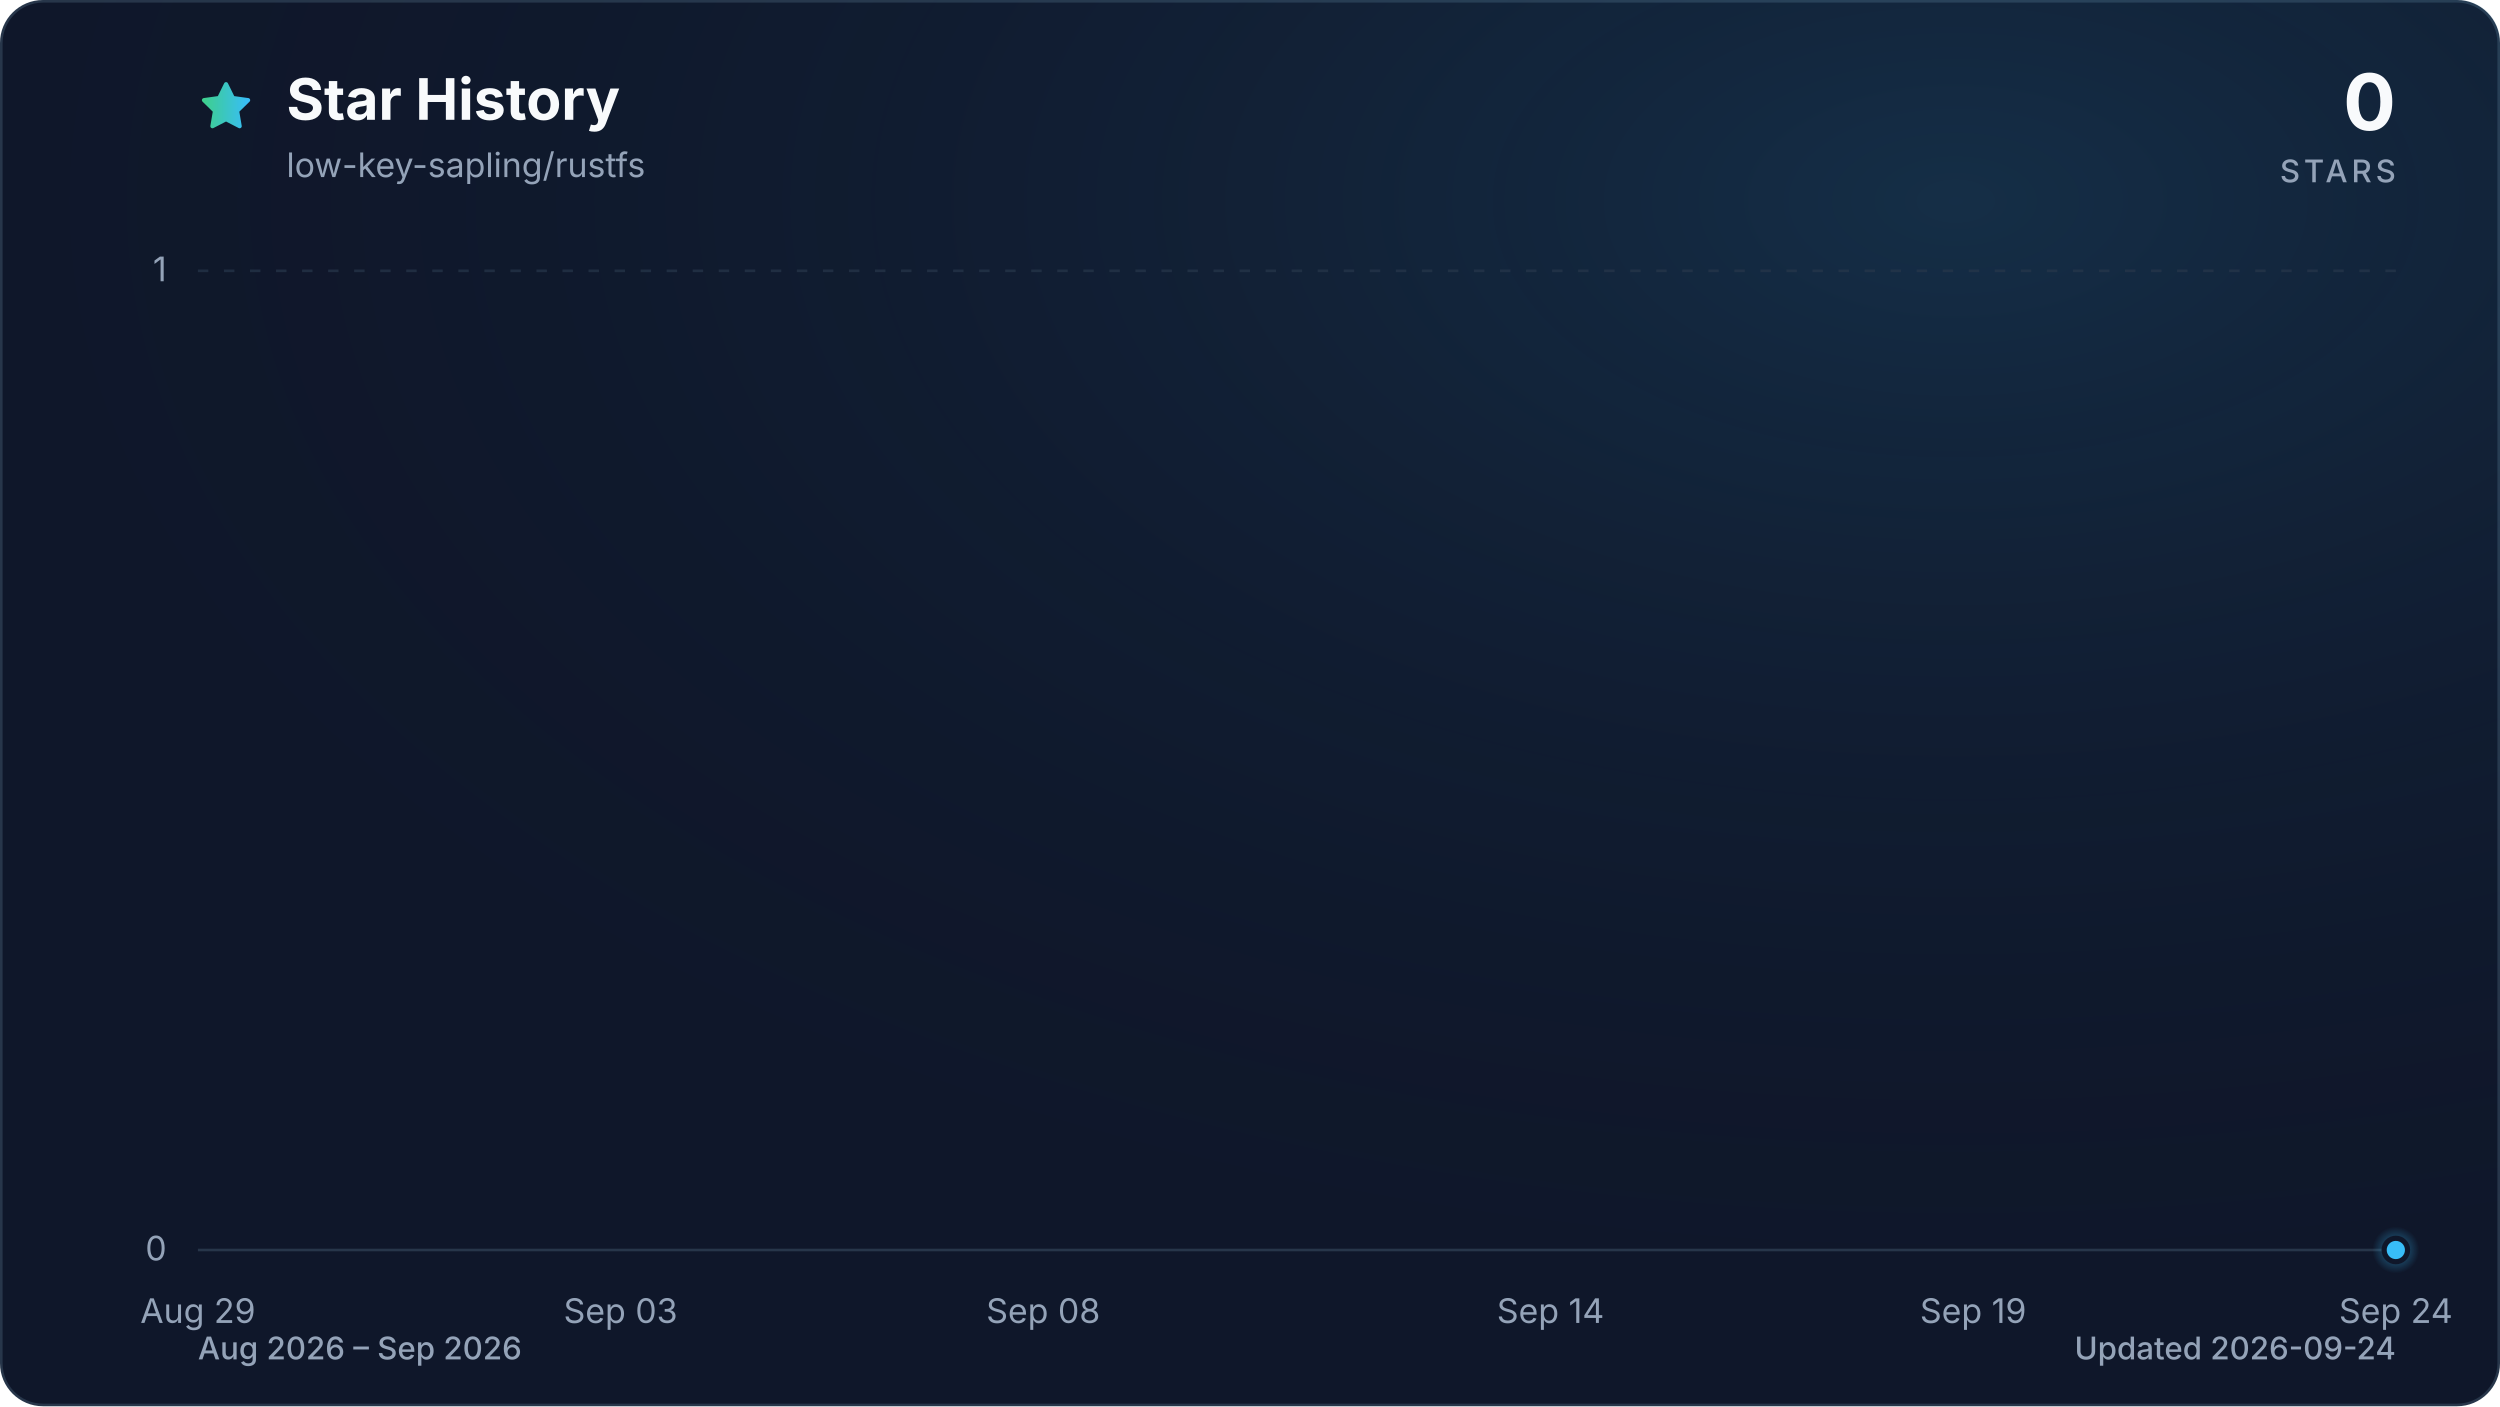
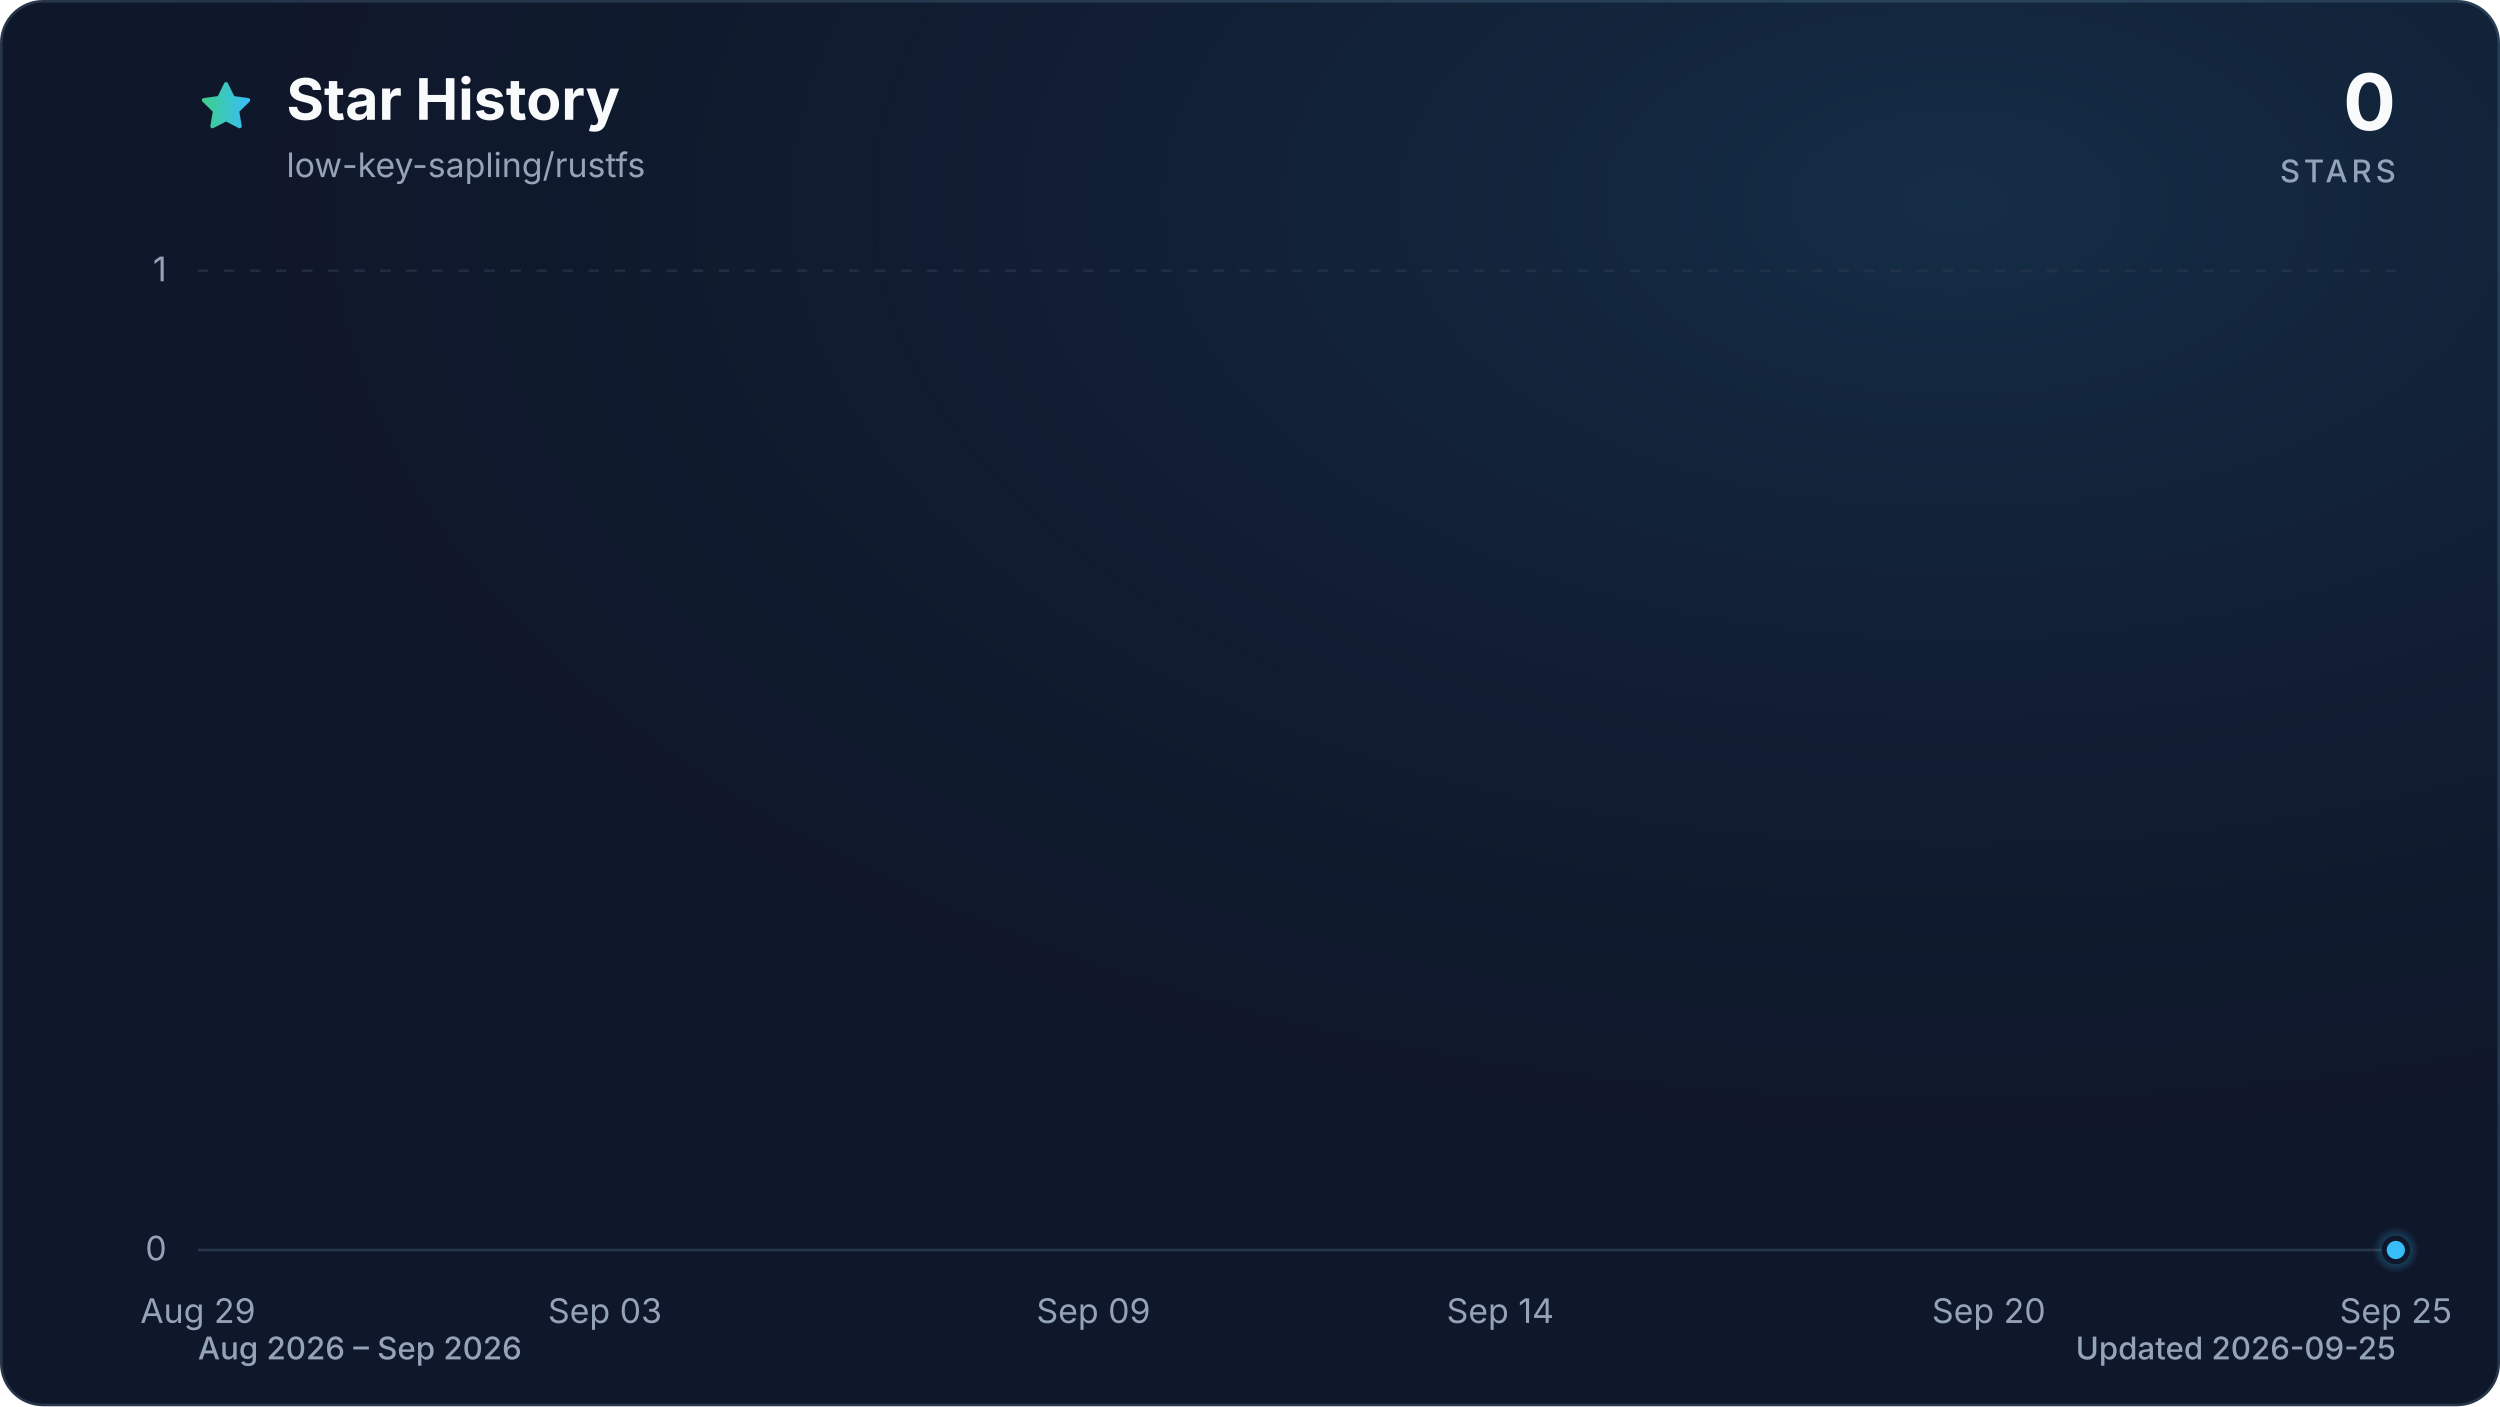
<svg xmlns="http://www.w3.org/2000/svg" viewBox="0 0 960 540" role="img" aria-labelledby="title description" data-style="gradient" data-variant="glow" data-animated="true">
  <defs>
    <linearGradient id="trend" x1="0" y1="0" x2="1" y2="0">
      <stop offset="0%" stop-color="#3ecf8e" />
      <stop offset="100%" stop-color="#38bdf8" />
    </linearGradient>
    <linearGradient id="area" x1="0" y1="0" x2="0" y2="1">
      <stop offset="0%" stop-color="#3ecf8e" stop-opacity="0.30" />
      <stop offset="55%" stop-color="#38bdf8" stop-opacity="0.10" />
      <stop offset="100%" stop-color="#38bdf8" stop-opacity="0.01" />
    </linearGradient>
    <radialGradient id="marker-halo" cx="50%" cy="50%" r="50%">
      <stop offset="0%" stop-color="#38bdf8" stop-opacity="0.55" />
      <stop offset="100%" stop-color="#38bdf8" stop-opacity="0" />
    </radialGradient>
    <radialGradient id="surface-glow" cx="78%" cy="14%" r="80%">
      <stop offset="0%" stop-color="#38bdf8" stop-opacity="0.14" />
      <stop offset="100%" stop-color="#0f172a" stop-opacity="0" />
    </radialGradient>
    <filter id="trend-glow" x="-20%" y="-20%" width="140%" height="140%">
      <feGaussianBlur stdDeviation="7" />
    </filter>
  </defs>
  <style>
.trend-enter{transform-box:fill-box;transform-origin:center;animation:trend-enter 520ms cubic-bezier(0.16,1,0.3,1)}
.marker-enter{transform-box:fill-box;transform-origin:center;animation:marker-enter 320ms cubic-bezier(0.16,1,0.3,1) 200ms both}
.marker-pulse{transform-box:fill-box;transform-origin:center;animation:marker-pulse 2.6s ease-out infinite}
@keyframes trend-enter{from{opacity:.35;transform:translateY(10px)}to{opacity:1;transform:translateY(0)}}
@keyframes marker-enter{from{opacity:0;transform:scale(.4)}to{opacity:1;transform:scale(1)}}
@keyframes marker-pulse{0%{opacity:.5;transform:scale(.7)}70%,100%{opacity:0;transform:scale(2.1)}}
@media (prefers-reduced-motion:reduce){.trend-enter,.marker-enter,.marker-pulse{animation:none!important}}
@media (prefers-reduced-motion:reduce){.marker-pulse{opacity:0}}
</style>
  <rect x="0.5" y="0.5" width="959" height="539" fill="#0f172a" stroke="#27364a" stroke-width="1" rx="16" />
  <rect width="960" height="540" fill="url(#surface-glow)" rx="16" />
  <path d="M12 2.6l2.9 5.9 6.5.9-4.7 4.6 1.1 6.5-5.8-3-5.8 3 1.1-6.5-4.7-4.6 6.5-.9L12 2.6Z" transform="translate(76 30) scale(.9)" fill="url(#trend)" stroke="url(#trend)" stroke-width="1.8" stroke-linejoin="round" aria-hidden="true" />
  <text x="110" y="46" fill="#f8fafc" font-family="ui-sans-serif, system-ui, -apple-system, BlinkMacSystemFont, 'Segoe UI', sans-serif" font-size="22" font-weight="700">Star History</text>
  <text x="110" y="68" fill="#94a3b8" font-family="ui-sans-serif, system-ui, -apple-system, BlinkMacSystemFont, 'Segoe UI', sans-serif" font-size="13">low-key-sapling/rustfs</text>
  <text x="920" y="50" fill="#f8fafc" font-family="ui-sans-serif, system-ui, -apple-system, BlinkMacSystemFont, 'Segoe UI', sans-serif" font-size="30" font-weight="700" text-anchor="end">0</text>
  <text x="920" y="70" fill="#94a3b8" font-family="ui-sans-serif, system-ui, -apple-system, BlinkMacSystemFont, 'Segoe UI', sans-serif" font-size="12" font-weight="500" letter-spacing="1.5" text-anchor="end">STARS</text>
  <line x1="76" y1="480.0" x2="920" y2="480.0" stroke="#27364a" stroke-width="1" stroke-dasharray="0" opacity="1" />
  <text x="64" y="484.0" fill="#94a3b8" font-family="ui-sans-serif, system-ui, -apple-system, BlinkMacSystemFont, 'Segoe UI', sans-serif" font-size="13" text-anchor="end">0</text>
  <line x1="76" y1="104.0" x2="920" y2="104.0" stroke="#27364a" stroke-width="1" stroke-dasharray="4 6" opacity="0.7" />
  <text x="64" y="108.0" fill="#94a3b8" font-family="ui-sans-serif, system-ui, -apple-system, BlinkMacSystemFont, 'Segoe UI', sans-serif" font-size="13" text-anchor="end">1</text>
  <text x="76.0" y="508" fill="#94a3b8" font-family="ui-sans-serif, system-ui, -apple-system, BlinkMacSystemFont, 'Segoe UI', sans-serif" font-size="13" text-anchor="middle">Aug 29</text>
-   <text x="238.3" y="508" fill="#94a3b8" font-family="ui-sans-serif, system-ui, -apple-system, BlinkMacSystemFont, 'Segoe UI', sans-serif" font-size="13" text-anchor="middle">Sep 03</text>
-   <text x="400.6" y="508" fill="#94a3b8" font-family="ui-sans-serif, system-ui, -apple-system, BlinkMacSystemFont, 'Segoe UI', sans-serif" font-size="13" text-anchor="middle">Sep 08</text>
-   <text x="595.4" y="508" fill="#94a3b8" font-family="ui-sans-serif, system-ui, -apple-system, BlinkMacSystemFont, 'Segoe UI', sans-serif" font-size="13" text-anchor="middle">Sep 14</text>
-   <text x="757.7" y="508" fill="#94a3b8" font-family="ui-sans-serif, system-ui, -apple-system, BlinkMacSystemFont, 'Segoe UI', sans-serif" font-size="13" text-anchor="middle">Sep 19</text>
-   <text x="920.0" y="508" fill="#94a3b8" font-family="ui-sans-serif, system-ui, -apple-system, BlinkMacSystemFont, 'Segoe UI', sans-serif" font-size="13" text-anchor="middle">Sep 24</text>
+   <text x="232.3" y="508" fill="#94a3b8" font-family="ui-sans-serif, system-ui, -apple-system, BlinkMacSystemFont, 'Segoe UI', sans-serif" font-size="13" text-anchor="middle">Sep 03</text>
+   <text x="419.9" y="508" fill="#94a3b8" font-family="ui-sans-serif, system-ui, -apple-system, BlinkMacSystemFont, 'Segoe UI', sans-serif" font-size="13" text-anchor="middle">Sep 09</text>
+   <text x="576.1" y="508" fill="#94a3b8" font-family="ui-sans-serif, system-ui, -apple-system, BlinkMacSystemFont, 'Segoe UI', sans-serif" font-size="13" text-anchor="middle">Sep 14</text>
+   <text x="763.7" y="508" fill="#94a3b8" font-family="ui-sans-serif, system-ui, -apple-system, BlinkMacSystemFont, 'Segoe UI', sans-serif" font-size="13" text-anchor="middle">Sep 20</text>
+   <text x="920.0" y="508" fill="#94a3b8" font-family="ui-sans-serif, system-ui, -apple-system, BlinkMacSystemFont, 'Segoe UI', sans-serif" font-size="13" text-anchor="middle">Sep 25</text>
  <g class="trend-enter">
-     <path d="M 76.0 480.0 C 86.8 480.0, 97.6 480.0, 108.5 480.0 C 119.3 480.0, 130.1 480.0, 140.9 480.0 C 151.7 480.0, 162.6 480.0, 173.4 480.0 C 184.2 480.0, 195.0 480.0, 205.8 480.0 C 216.7 480.0, 227.5 480.0, 238.3 480.0 C 249.1 480.0, 259.9 480.0, 270.8 480.0 C 281.6 480.0, 292.4 480.0, 303.2 480.0 C 314.1 480.0, 324.9 480.0, 335.7 480.0 C 346.5 480.0, 357.3 480.0, 368.2 480.0 C 379.0 480.0, 389.8 480.0, 400.6 480.0 C 411.4 480.0, 422.3 480.0, 433.1 480.0 C 443.9 480.0, 454.7 480.0, 465.5 480.0 C 476.4 480.0, 487.2 480.0, 498.0 480.0 C 508.8 480.0, 519.6 480.0, 530.5 480.0 C 541.3 480.0, 552.1 480.0, 562.9 480.0 C 573.7 480.0, 584.6 480.0, 595.4 480.0 C 606.2 480.0, 617.0 480.0, 627.8 480.0 C 638.7 480.0, 649.5 480.0, 660.3 480.0 C 671.1 480.0, 681.9 480.0, 692.8 480.0 C 703.6 480.0, 714.4 480.0, 725.2 480.0 C 736.1 480.0, 746.9 480.0, 757.7 480.0 C 768.5 480.0, 779.3 480.0, 790.2 480.0 C 801.0 480.0, 811.8 480.0, 822.6 480.0 C 833.4 480.0, 844.3 480.0, 855.1 480.0 C 865.9 480.0, 876.7 480.0, 887.5 480.0 C 898.4 480.0, 909.2 480.0, 920.0 480.0 L 920.0 480.0 L 76.0 480.0 Z" fill="url(#area)" />
-     <path d="M 76.0 480.0 C 86.8 480.0, 97.6 480.0, 108.5 480.0 C 119.3 480.0, 130.1 480.0, 140.9 480.0 C 151.7 480.0, 162.6 480.0, 173.4 480.0 C 184.2 480.0, 195.0 480.0, 205.8 480.0 C 216.7 480.0, 227.5 480.0, 238.3 480.0 C 249.1 480.0, 259.9 480.0, 270.8 480.0 C 281.6 480.0, 292.4 480.0, 303.2 480.0 C 314.1 480.0, 324.9 480.0, 335.7 480.0 C 346.5 480.0, 357.3 480.0, 368.2 480.0 C 379.0 480.0, 389.8 480.0, 400.6 480.0 C 411.4 480.0, 422.3 480.0, 433.1 480.0 C 443.9 480.0, 454.7 480.0, 465.5 480.0 C 476.4 480.0, 487.2 480.0, 498.0 480.0 C 508.8 480.0, 519.6 480.0, 530.5 480.0 C 541.3 480.0, 552.1 480.0, 562.9 480.0 C 573.7 480.0, 584.6 480.0, 595.4 480.0 C 606.2 480.0, 617.0 480.0, 627.8 480.0 C 638.7 480.0, 649.5 480.0, 660.3 480.0 C 671.1 480.0, 681.9 480.0, 692.8 480.0 C 703.6 480.0, 714.4 480.0, 725.2 480.0 C 736.1 480.0, 746.9 480.0, 757.7 480.0 C 768.5 480.0, 779.3 480.0, 790.2 480.0 C 801.0 480.0, 811.8 480.0, 822.6 480.0 C 833.4 480.0, 844.3 480.0, 855.1 480.0 C 865.9 480.0, 876.7 480.0, 887.5 480.0 C 898.4 480.0, 909.2 480.0, 920.0 480.0" fill="none" stroke="url(#trend)" stroke-width="12" stroke-linecap="round" stroke-linejoin="round" opacity="0.16" filter="url(#trend-glow)" />
-     <path d="M 76.0 480.0 C 86.8 480.0, 97.6 480.0, 108.5 480.0 C 119.3 480.0, 130.1 480.0, 140.9 480.0 C 151.7 480.0, 162.6 480.0, 173.4 480.0 C 184.2 480.0, 195.0 480.0, 205.8 480.0 C 216.7 480.0, 227.5 480.0, 238.3 480.0 C 249.1 480.0, 259.9 480.0, 270.8 480.0 C 281.6 480.0, 292.4 480.0, 303.2 480.0 C 314.1 480.0, 324.9 480.0, 335.7 480.0 C 346.5 480.0, 357.3 480.0, 368.2 480.0 C 379.0 480.0, 389.8 480.0, 400.6 480.0 C 411.4 480.0, 422.3 480.0, 433.1 480.0 C 443.9 480.0, 454.7 480.0, 465.5 480.0 C 476.4 480.0, 487.2 480.0, 498.0 480.0 C 508.8 480.0, 519.6 480.0, 530.5 480.0 C 541.3 480.0, 552.1 480.0, 562.9 480.0 C 573.7 480.0, 584.6 480.0, 595.4 480.0 C 606.2 480.0, 617.0 480.0, 627.8 480.0 C 638.7 480.0, 649.5 480.0, 660.3 480.0 C 671.1 480.0, 681.9 480.0, 692.8 480.0 C 703.6 480.0, 714.4 480.0, 725.2 480.0 C 736.1 480.0, 746.9 480.0, 757.7 480.0 C 768.5 480.0, 779.3 480.0, 790.2 480.0 C 801.0 480.0, 811.8 480.0, 822.6 480.0 C 833.4 480.0, 844.3 480.0, 855.1 480.0 C 865.9 480.0, 876.7 480.0, 887.5 480.0 C 898.4 480.0, 909.2 480.0, 920.0 480.0" fill="none" stroke="url(#trend)" stroke-width="3" stroke-linecap="round" stroke-linejoin="round" />
+     <path d="M 76.0 480.0 C 86.4 480.0, 96.8 480.0, 107.3 480.0 C 117.7 480.0, 128.1 480.0, 138.5 480.0 C 148.9 480.0, 159.4 480.0, 169.8 480.0 C 180.2 480.0, 190.6 480.0, 201.0 480.0 C 211.5 480.0, 221.9 480.0, 232.3 480.0 C 242.7 480.0, 253.1 480.0, 263.6 480.0 C 274.0 480.0, 284.4 480.0, 294.8 480.0 C 305.2 480.0, 315.7 480.0, 326.1 480.0 C 336.5 480.0, 346.9 480.0, 357.3 480.0 C 367.8 480.0, 378.2 480.0, 388.6 480.0 C 399.0 480.0, 409.4 480.0, 419.9 480.0 C 430.3 480.0, 440.7 480.0, 451.1 480.0 C 461.5 480.0, 472.0 480.0, 482.4 480.0 C 492.8 480.0, 503.2 480.0, 513.6 480.0 C 524.0 480.0, 534.5 480.0, 544.9 480.0 C 555.3 480.0, 565.7 480.0, 576.1 480.0 C 586.6 480.0, 597.0 480.0, 607.4 480.0 C 617.8 480.0, 628.2 480.0, 638.7 480.0 C 649.1 480.0, 659.5 480.0, 669.9 480.0 C 680.3 480.0, 690.8 480.0, 701.2 480.0 C 711.6 480.0, 722.0 480.0, 732.4 480.0 C 742.9 480.0, 753.3 480.0, 763.7 480.0 C 774.1 480.0, 784.5 480.0, 795.0 480.0 C 805.4 480.0, 815.8 480.0, 826.2 480.0 C 836.6 480.0, 847.1 480.0, 857.5 480.0 C 867.9 480.0, 878.3 480.0, 888.7 480.0 C 899.2 480.0, 909.6 480.0, 920.0 480.0 L 920.0 480.0 L 76.0 480.0 Z" fill="url(#area)" />
+     <path d="M 76.0 480.0 C 86.4 480.0, 96.8 480.0, 107.3 480.0 C 117.7 480.0, 128.1 480.0, 138.5 480.0 C 148.9 480.0, 159.4 480.0, 169.8 480.0 C 180.2 480.0, 190.6 480.0, 201.0 480.0 C 211.5 480.0, 221.9 480.0, 232.3 480.0 C 242.7 480.0, 253.1 480.0, 263.6 480.0 C 274.0 480.0, 284.4 480.0, 294.8 480.0 C 305.2 480.0, 315.7 480.0, 326.1 480.0 C 336.5 480.0, 346.9 480.0, 357.3 480.0 C 367.8 480.0, 378.2 480.0, 388.6 480.0 C 399.0 480.0, 409.4 480.0, 419.9 480.0 C 430.3 480.0, 440.7 480.0, 451.1 480.0 C 461.5 480.0, 472.0 480.0, 482.4 480.0 C 492.8 480.0, 503.2 480.0, 513.6 480.0 C 524.0 480.0, 534.5 480.0, 544.9 480.0 C 555.3 480.0, 565.7 480.0, 576.1 480.0 C 586.6 480.0, 597.0 480.0, 607.4 480.0 C 617.8 480.0, 628.2 480.0, 638.7 480.0 C 649.1 480.0, 659.5 480.0, 669.9 480.0 C 680.3 480.0, 690.8 480.0, 701.2 480.0 C 711.6 480.0, 722.0 480.0, 732.4 480.0 C 742.9 480.0, 753.3 480.0, 763.7 480.0 C 774.1 480.0, 784.5 480.0, 795.0 480.0 C 805.4 480.0, 815.8 480.0, 826.2 480.0 C 836.6 480.0, 847.1 480.0, 857.5 480.0 C 867.9 480.0, 878.3 480.0, 888.7 480.0 C 899.2 480.0, 909.6 480.0, 920.0 480.0" fill="none" stroke="url(#trend)" stroke-width="12" stroke-linecap="round" stroke-linejoin="round" opacity="0.16" filter="url(#trend-glow)" />
+     <path d="M 76.0 480.0 C 86.4 480.0, 96.8 480.0, 107.3 480.0 C 117.7 480.0, 128.1 480.0, 138.5 480.0 C 148.9 480.0, 159.4 480.0, 169.8 480.0 C 180.2 480.0, 190.6 480.0, 201.0 480.0 C 211.5 480.0, 221.9 480.0, 232.3 480.0 C 242.7 480.0, 253.1 480.0, 263.6 480.0 C 274.0 480.0, 284.4 480.0, 294.8 480.0 C 305.2 480.0, 315.7 480.0, 326.1 480.0 C 336.5 480.0, 346.9 480.0, 357.3 480.0 C 367.8 480.0, 378.2 480.0, 388.6 480.0 C 399.0 480.0, 409.4 480.0, 419.9 480.0 C 430.3 480.0, 440.7 480.0, 451.1 480.0 C 461.5 480.0, 472.0 480.0, 482.4 480.0 C 492.8 480.0, 503.2 480.0, 513.6 480.0 C 524.0 480.0, 534.5 480.0, 544.9 480.0 C 555.3 480.0, 565.7 480.0, 576.1 480.0 C 586.6 480.0, 597.0 480.0, 607.4 480.0 C 617.8 480.0, 628.2 480.0, 638.7 480.0 C 649.1 480.0, 659.5 480.0, 669.9 480.0 C 680.3 480.0, 690.8 480.0, 701.2 480.0 C 711.6 480.0, 722.0 480.0, 732.4 480.0 C 742.9 480.0, 753.3 480.0, 763.7 480.0 C 774.1 480.0, 784.5 480.0, 795.0 480.0 C 805.4 480.0, 815.8 480.0, 826.2 480.0 C 836.6 480.0, 847.1 480.0, 857.5 480.0 C 867.9 480.0, 878.3 480.0, 888.7 480.0 C 899.2 480.0, 909.6 480.0, 920.0 480.0" fill="none" stroke="url(#trend)" stroke-width="3" stroke-linecap="round" stroke-linejoin="round" />
  </g>
  <g class="marker-enter">
    <circle class="marker-pulse" cx="920.0" cy="480.0" r="9" fill="url(#marker-halo)" />
    <circle cx="920.0" cy="480.0" r="4.5" fill="#38bdf8" stroke="#0f172a" stroke-width="2" />
  </g>
  <text x="76" y="522" fill="#94a3b8" font-family="ui-sans-serif, system-ui, -apple-system, BlinkMacSystemFont, 'Segoe UI', sans-serif" font-size="12" font-weight="500">Aug 2026 – Sep 2026</text>
-   <text x="920" y="522" fill="#94a3b8" font-family="ui-sans-serif, system-ui, -apple-system, BlinkMacSystemFont, 'Segoe UI', sans-serif" font-size="12" font-weight="500" text-anchor="end">Updated 2026-09-24</text>
+   <text x="920" y="522" fill="#94a3b8" font-family="ui-sans-serif, system-ui, -apple-system, BlinkMacSystemFont, 'Segoe UI', sans-serif" font-size="12" font-weight="500" text-anchor="end">Updated 2026-09-25</text>
</svg>
